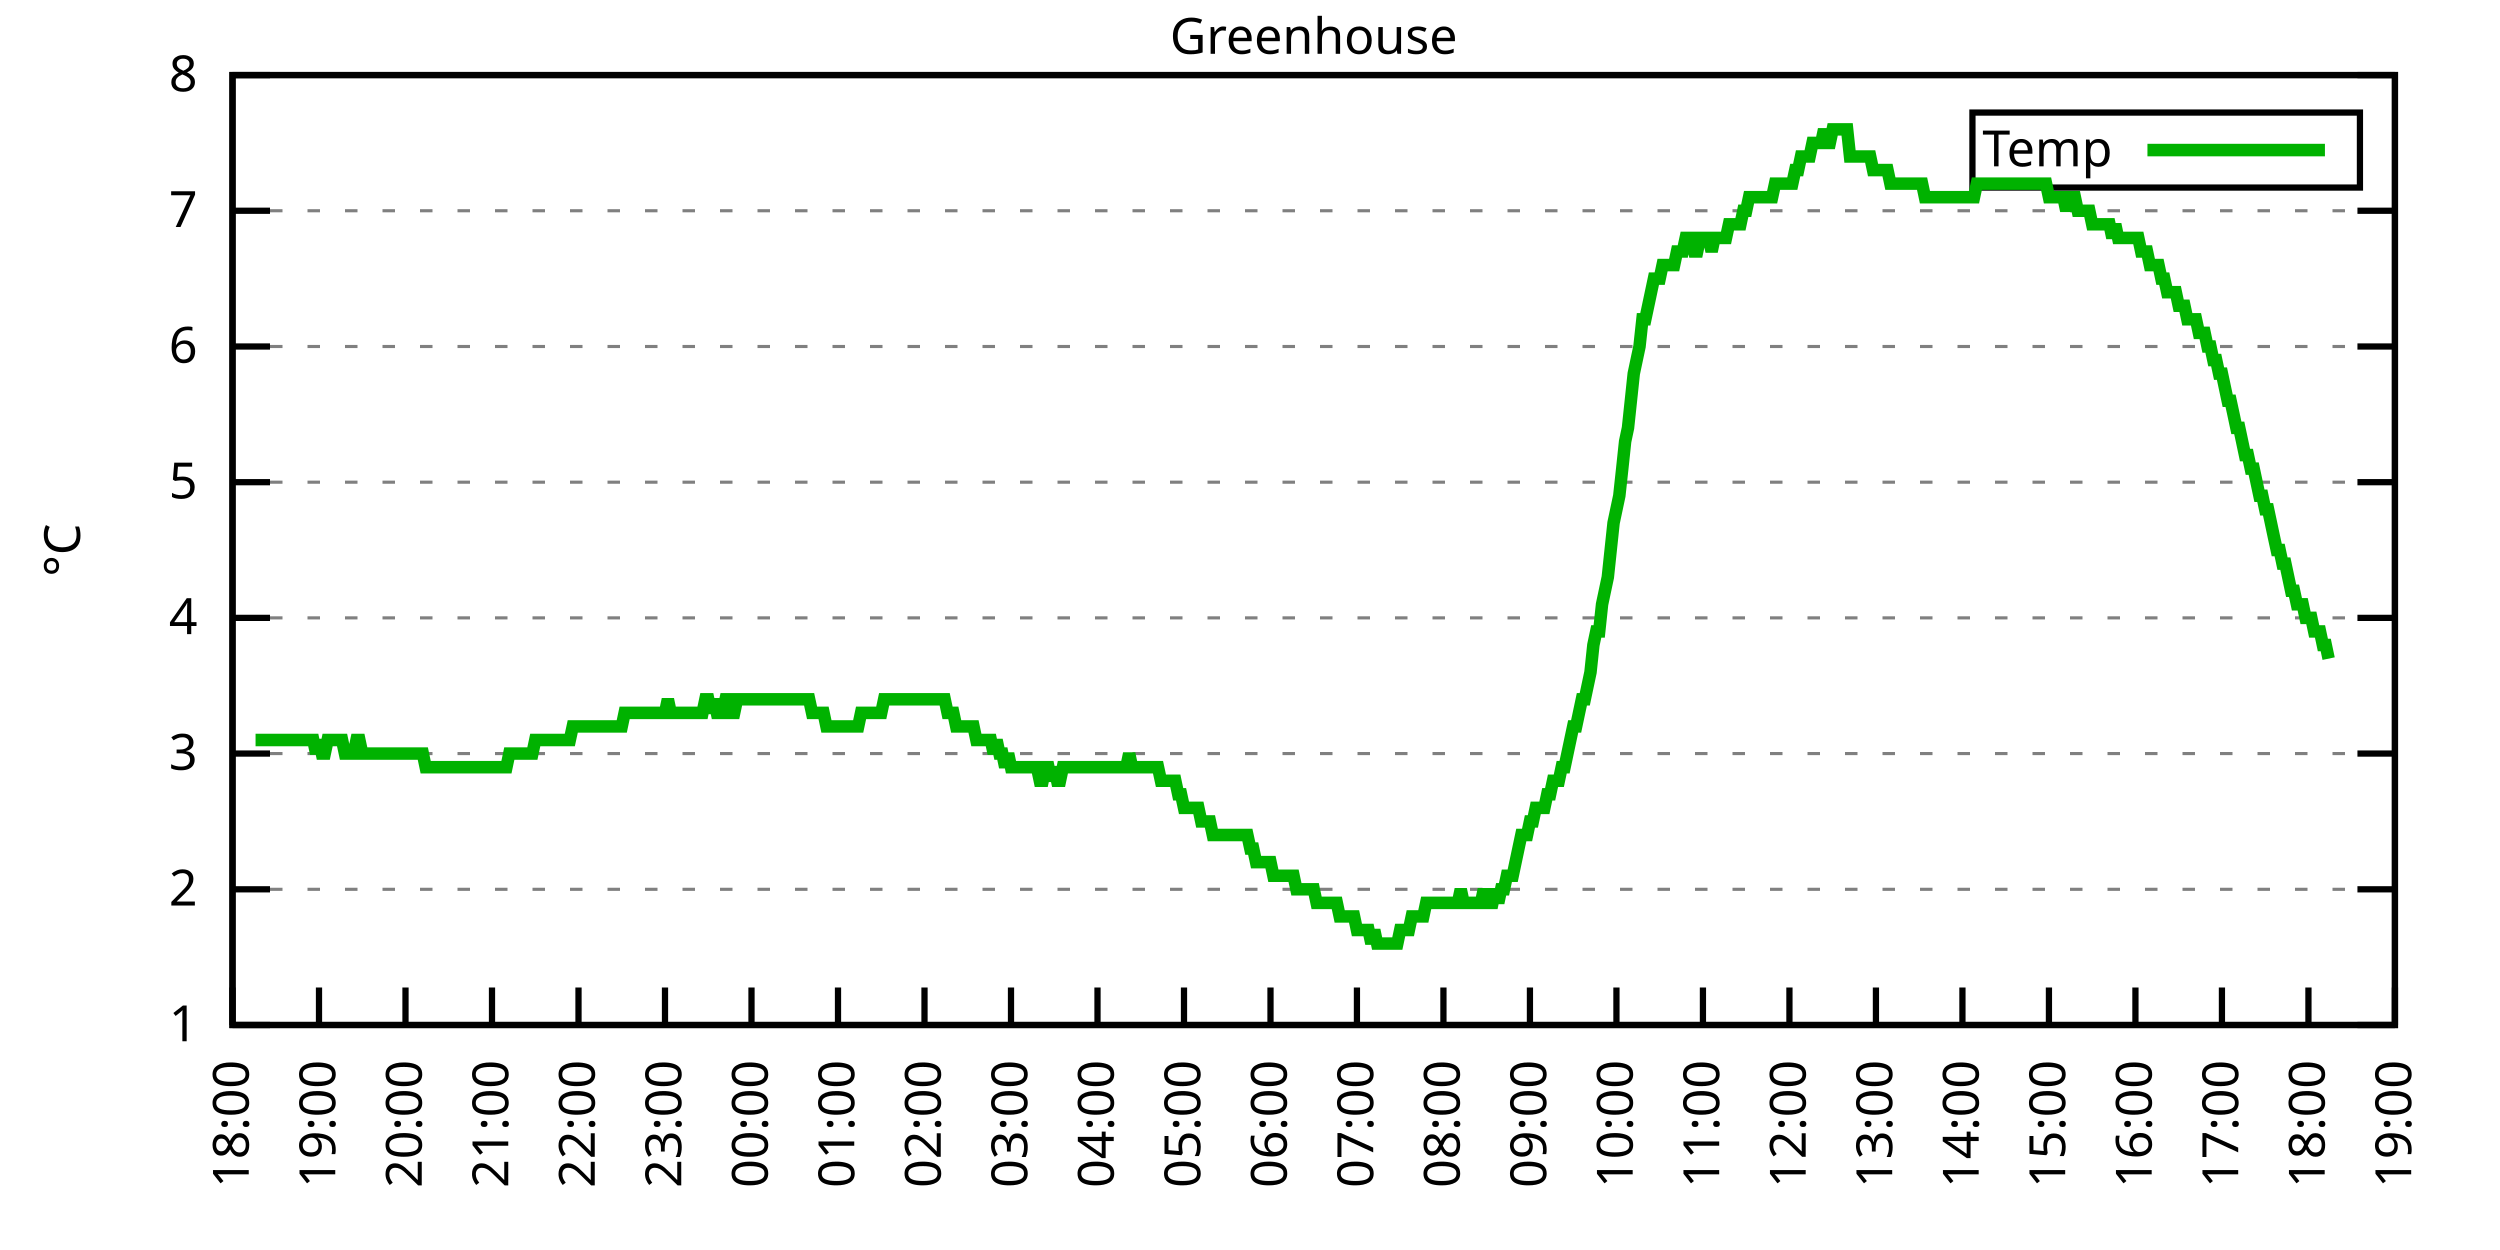
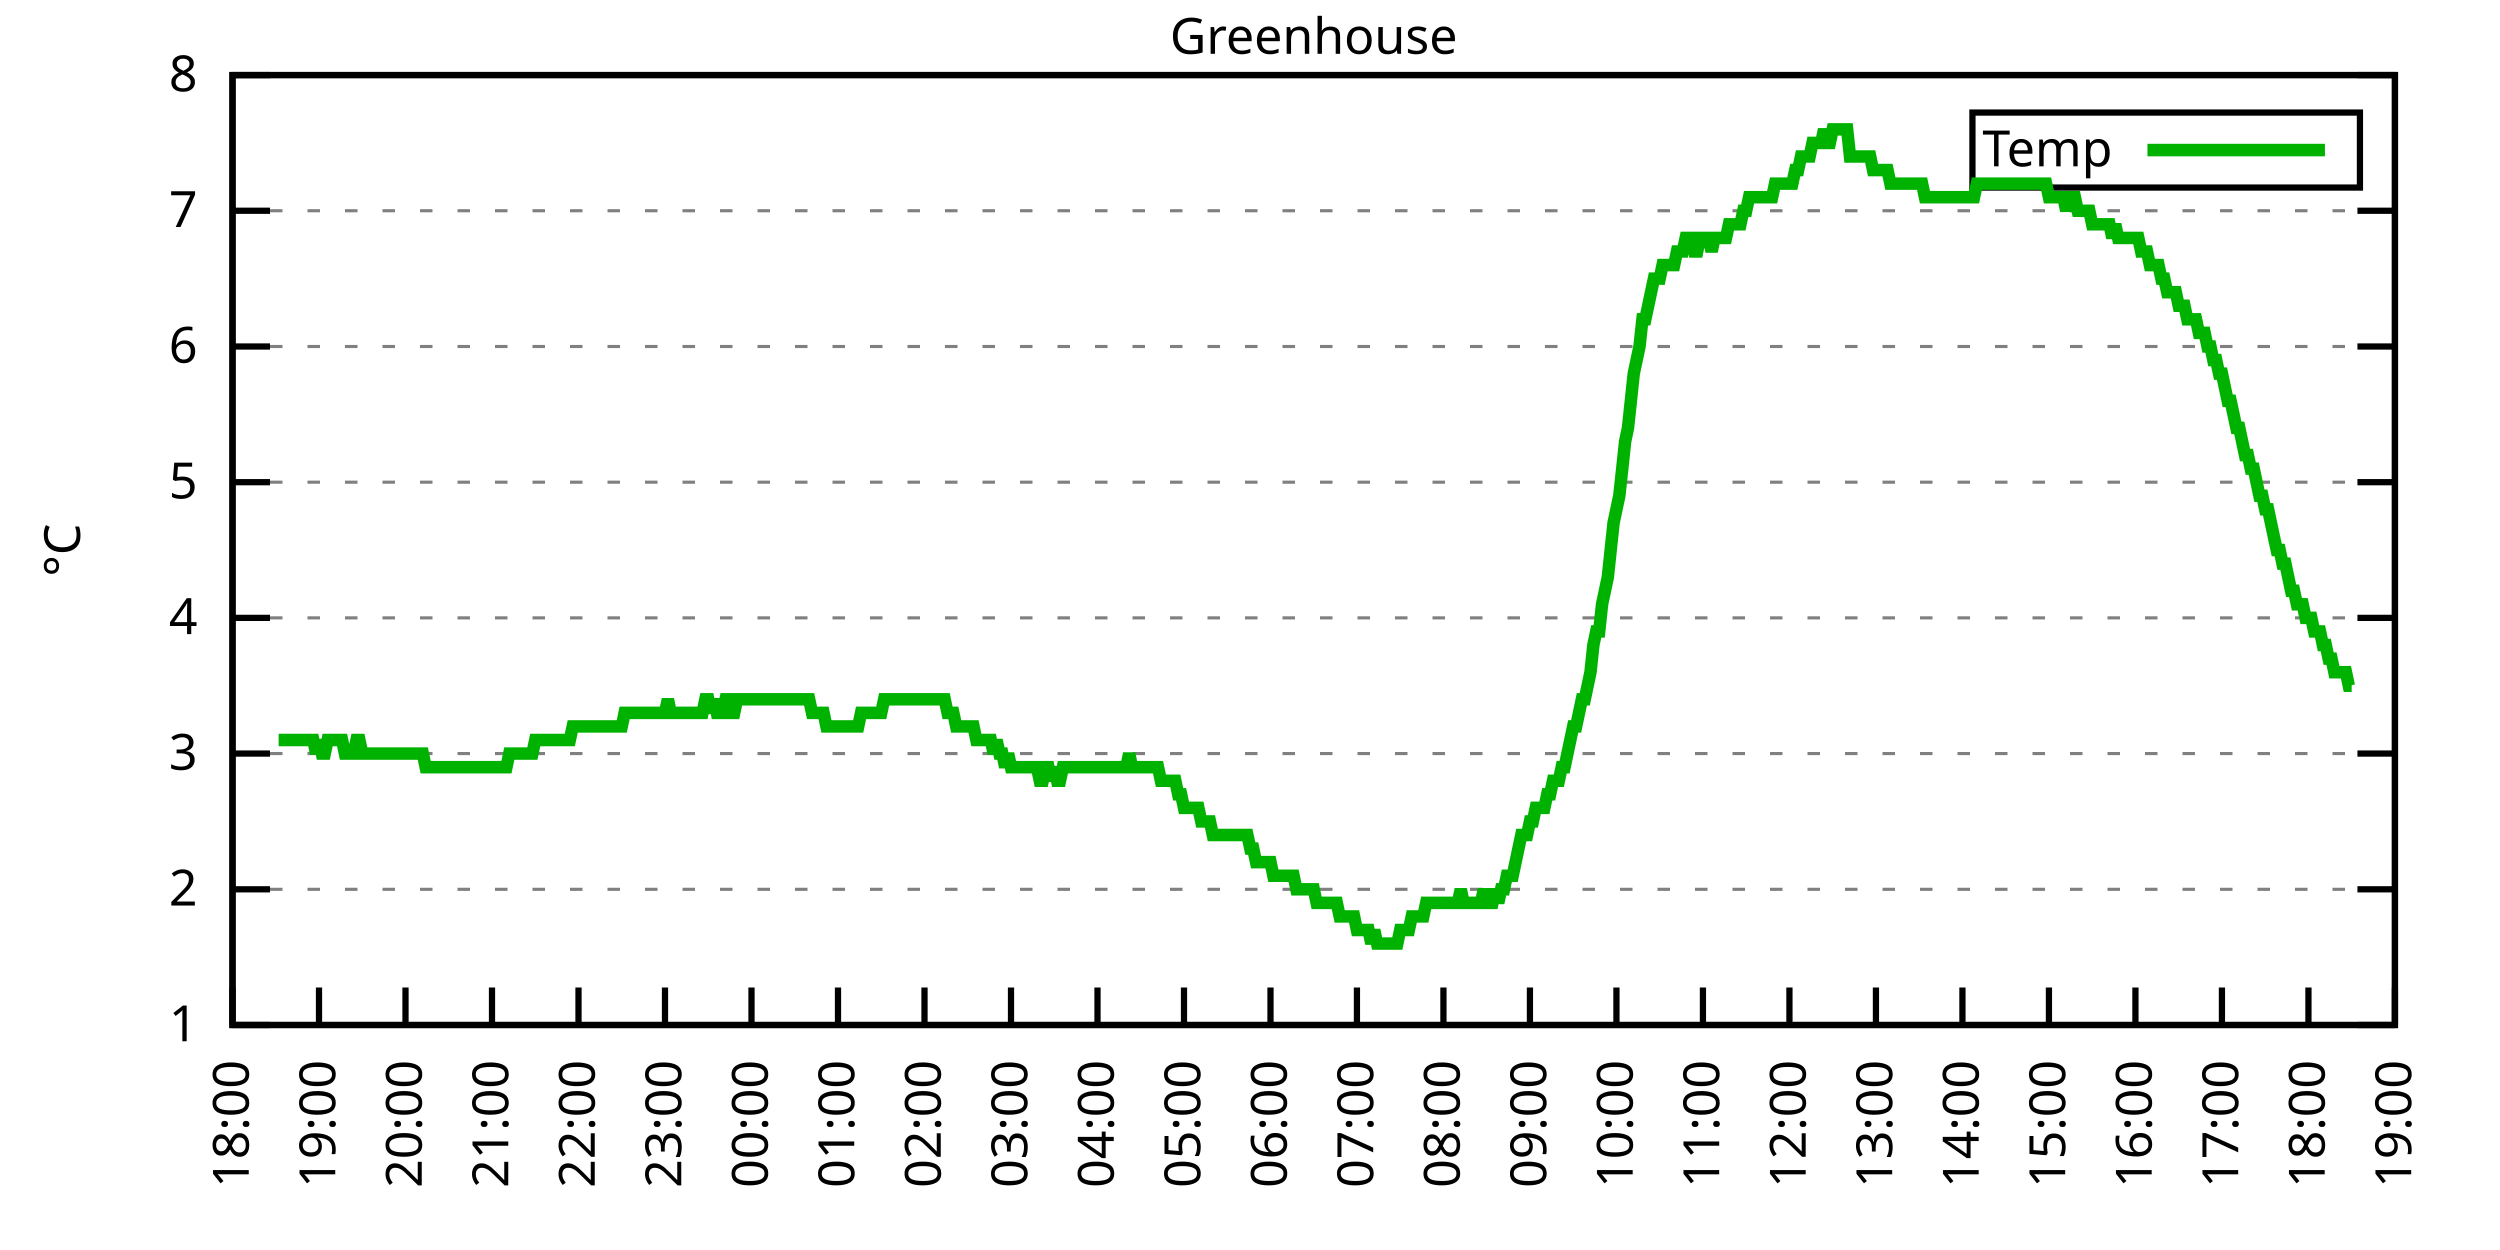
<svg xmlns="http://www.w3.org/2000/svg" xmlns:xlink="http://www.w3.org/1999/xlink" width="400" height="200" viewBox="0 0 400 200">
  <g id="gnuplot_canvas">
    <rect x="0" y="0" width="400" height="200" fill="none" />
    <defs>
      <circle id="gpDot" r="0.5" stroke-width="0.5" stroke="currentColor" />
      <path id="gpPt0" stroke-width="0.333" stroke="currentColor" d="M-1,0 h2 M0,-1 v2" />
      <path id="gpPt1" stroke-width="0.333" stroke="currentColor" d="M-1,-1 L1,1 M1,-1 L-1,1" />
      <path id="gpPt2" stroke-width="0.333" stroke="currentColor" d="M-1,0 L1,0 M0,-1 L0,1 M-1,-1 L1,1 M-1,1 L1,-1" />
      <rect id="gpPt3" stroke-width="0.333" stroke="currentColor" x="-1" y="-1" width="2" height="2" />
      <rect id="gpPt4" stroke-width="0.333" stroke="currentColor" fill="currentColor" x="-1" y="-1" width="2" height="2" />
      <circle id="gpPt5" stroke-width="0.333" stroke="currentColor" cx="0" cy="0" r="1" />
      <use xlink:href="#gpPt5" id="gpPt6" fill="currentColor" stroke="none" />
      <path id="gpPt7" stroke-width="0.333" stroke="currentColor" d="M0,-1.33 L-1.33,0.67 L1.33,0.67 z" />
      <use xlink:href="#gpPt7" id="gpPt8" fill="currentColor" stroke="none" />
      <use xlink:href="#gpPt7" id="gpPt9" stroke="currentColor" transform="rotate(180)" />
      <use xlink:href="#gpPt9" id="gpPt10" fill="currentColor" stroke="none" />
      <use xlink:href="#gpPt3" id="gpPt11" stroke="currentColor" transform="rotate(45)" />
      <use xlink:href="#gpPt11" id="gpPt12" fill="currentColor" stroke="none" />
      <path id="gpPt13" stroke-width="0.333" stroke="currentColor" d="M0,1.330 L1.265,0.411 L0.782,-1.067 L-0.782,-1.076 L-1.265,0.411 z" />
      <use xlink:href="#gpPt13" id="gpPt14" fill="currentColor" stroke="none" />
      <filter id="textbox" filterUnits="objectBoundingBox" x="0" y="0" height="1" width="1">
        <feFlood flood-color="white" flood-opacity="1" result="bgnd" />
        <feComposite in="SourceGraphic" in2="bgnd" operator="atop" />
      </filter>
      <filter id="greybox" filterUnits="objectBoundingBox" x="0" y="0" height="1" width="1">
        <feFlood flood-color="lightgrey" flood-opacity="1" result="grey" />
        <feComposite in="SourceGraphic" in2="grey" operator="atop" />
      </filter>
    </defs>
    <g fill="none" color="white" stroke="currentColor" stroke-width="1.00" stroke-linecap="butt" stroke-linejoin="miter">
</g>
    <g fill="none" color="black" stroke="currentColor" stroke-width="1.00" stroke-linecap="butt" stroke-linejoin="miter">
      <g stroke="none" shape-rendering="crispEdges">
        <polygon fill="rgb(255, 255, 255)" points="37.20,164.00 383.18,164.00 383.18,12.02 37.20,12.02 " />
      </g>
    </g>
    <g fill="none" color="black" stroke="currentColor" stroke-width="1.00" stroke-linecap="butt" stroke-linejoin="miter">
</g>
    <g fill="none" color="black" stroke="black" stroke-width="0.50" stroke-linecap="butt" stroke-linejoin="miter">
</g>
    <g fill="none" color="gray" stroke="currentColor" stroke-width="0.50" stroke-linecap="butt" stroke-linejoin="miter">
      <path stroke="gray" stroke-dasharray="2,4" class="gridline" d="M37.20,164.00 L383.19,164.00  " />
    </g>
    <g fill="none" color="gray" stroke="gray" stroke-width="1.00" stroke-linecap="butt" stroke-linejoin="miter">
</g>
    <g fill="none" color="black" stroke="currentColor" stroke-width="1.00" stroke-linecap="butt" stroke-linejoin="miter">
      <path stroke="black" d="M37.20,164.00 L43.20,164.00 M383.19,164.00 L377.19,164.00  " />
      <g transform="translate(31.60,166.60)" stroke="none" fill="black" font-family="Sans" font-size="8.00" text-anchor="end">
        <text>
          <tspan font-family="Sans"> 1</tspan>
        </text>
      </g>
    </g>
    <g fill="none" color="black" stroke="currentColor" stroke-width="1.00" stroke-linecap="butt" stroke-linejoin="miter">
</g>
    <g fill="none" color="black" stroke="black" stroke-width="0.50" stroke-linecap="butt" stroke-linejoin="miter">
</g>
    <g fill="none" color="gray" stroke="currentColor" stroke-width="0.50" stroke-linecap="butt" stroke-linejoin="miter">
      <path stroke="gray" stroke-dasharray="2,4" class="gridline" d="M37.20,142.29 L383.19,142.29  " />
    </g>
    <g fill="none" color="gray" stroke="gray" stroke-width="1.00" stroke-linecap="butt" stroke-linejoin="miter">
</g>
    <g fill="none" color="black" stroke="currentColor" stroke-width="1.00" stroke-linecap="butt" stroke-linejoin="miter">
      <path stroke="black" d="M37.20,142.29 L43.20,142.29 M383.19,142.29 L377.19,142.29  " />
      <g transform="translate(31.60,144.89)" stroke="none" fill="black" font-family="Sans" font-size="8.00" text-anchor="end">
        <text>
          <tspan font-family="Sans"> 2</tspan>
        </text>
      </g>
    </g>
    <g fill="none" color="black" stroke="currentColor" stroke-width="1.00" stroke-linecap="butt" stroke-linejoin="miter">
</g>
    <g fill="none" color="black" stroke="black" stroke-width="0.50" stroke-linecap="butt" stroke-linejoin="miter">
</g>
    <g fill="none" color="gray" stroke="currentColor" stroke-width="0.50" stroke-linecap="butt" stroke-linejoin="miter">
      <path stroke="gray" stroke-dasharray="2,4" class="gridline" d="M37.20,120.57 L383.19,120.57  " />
    </g>
    <g fill="none" color="gray" stroke="gray" stroke-width="1.00" stroke-linecap="butt" stroke-linejoin="miter">
</g>
    <g fill="none" color="black" stroke="currentColor" stroke-width="1.00" stroke-linecap="butt" stroke-linejoin="miter">
      <path stroke="black" d="M37.20,120.57 L43.20,120.57 M383.19,120.57 L377.19,120.57  " />
      <g transform="translate(31.60,123.17)" stroke="none" fill="black" font-family="Sans" font-size="8.00" text-anchor="end">
        <text>
          <tspan font-family="Sans"> 3</tspan>
        </text>
      </g>
    </g>
    <g fill="none" color="black" stroke="currentColor" stroke-width="1.00" stroke-linecap="butt" stroke-linejoin="miter">
</g>
    <g fill="none" color="black" stroke="black" stroke-width="0.50" stroke-linecap="butt" stroke-linejoin="miter">
</g>
    <g fill="none" color="gray" stroke="currentColor" stroke-width="0.50" stroke-linecap="butt" stroke-linejoin="miter">
      <path stroke="gray" stroke-dasharray="2,4" class="gridline" d="M37.20,98.86 L383.19,98.86  " />
    </g>
    <g fill="none" color="gray" stroke="gray" stroke-width="1.00" stroke-linecap="butt" stroke-linejoin="miter">
</g>
    <g fill="none" color="black" stroke="currentColor" stroke-width="1.00" stroke-linecap="butt" stroke-linejoin="miter">
      <path stroke="black" d="M37.20,98.86 L43.20,98.86 M383.19,98.86 L377.19,98.86  " />
      <g transform="translate(31.60,101.46)" stroke="none" fill="black" font-family="Sans" font-size="8.00" text-anchor="end">
        <text>
          <tspan font-family="Sans"> 4</tspan>
        </text>
      </g>
    </g>
    <g fill="none" color="black" stroke="currentColor" stroke-width="1.00" stroke-linecap="butt" stroke-linejoin="miter">
</g>
    <g fill="none" color="black" stroke="black" stroke-width="0.50" stroke-linecap="butt" stroke-linejoin="miter">
</g>
    <g fill="none" color="gray" stroke="currentColor" stroke-width="0.50" stroke-linecap="butt" stroke-linejoin="miter">
      <path stroke="gray" stroke-dasharray="2,4" class="gridline" d="M37.20,77.15 L383.19,77.15  " />
    </g>
    <g fill="none" color="gray" stroke="gray" stroke-width="1.00" stroke-linecap="butt" stroke-linejoin="miter">
</g>
    <g fill="none" color="black" stroke="currentColor" stroke-width="1.00" stroke-linecap="butt" stroke-linejoin="miter">
      <path stroke="black" d="M37.20,77.15 L43.20,77.15 M383.19,77.15 L377.19,77.15  " />
      <g transform="translate(31.60,79.75)" stroke="none" fill="black" font-family="Sans" font-size="8.00" text-anchor="end">
        <text>
          <tspan font-family="Sans"> 5</tspan>
        </text>
      </g>
    </g>
    <g fill="none" color="black" stroke="currentColor" stroke-width="1.00" stroke-linecap="butt" stroke-linejoin="miter">
</g>
    <g fill="none" color="black" stroke="black" stroke-width="0.50" stroke-linecap="butt" stroke-linejoin="miter">
</g>
    <g fill="none" color="gray" stroke="currentColor" stroke-width="0.50" stroke-linecap="butt" stroke-linejoin="miter">
      <path stroke="gray" stroke-dasharray="2,4" class="gridline" d="M37.20,55.44 L383.19,55.44  " />
    </g>
    <g fill="none" color="gray" stroke="gray" stroke-width="1.00" stroke-linecap="butt" stroke-linejoin="miter">
</g>
    <g fill="none" color="black" stroke="currentColor" stroke-width="1.00" stroke-linecap="butt" stroke-linejoin="miter">
      <path stroke="black" d="M37.20,55.44 L43.20,55.44 M383.19,55.44 L377.19,55.44  " />
      <g transform="translate(31.60,58.04)" stroke="none" fill="black" font-family="Sans" font-size="8.00" text-anchor="end">
        <text>
          <tspan font-family="Sans"> 6</tspan>
        </text>
      </g>
    </g>
    <g fill="none" color="black" stroke="currentColor" stroke-width="1.00" stroke-linecap="butt" stroke-linejoin="miter">
</g>
    <g fill="none" color="black" stroke="black" stroke-width="0.50" stroke-linecap="butt" stroke-linejoin="miter">
</g>
    <g fill="none" color="gray" stroke="currentColor" stroke-width="0.50" stroke-linecap="butt" stroke-linejoin="miter">
      <path stroke="gray" stroke-dasharray="2,4" class="gridline" d="M37.20,33.72 L383.19,33.72  " />
    </g>
    <g fill="none" color="gray" stroke="gray" stroke-width="1.00" stroke-linecap="butt" stroke-linejoin="miter">
</g>
    <g fill="none" color="black" stroke="currentColor" stroke-width="1.00" stroke-linecap="butt" stroke-linejoin="miter">
      <path stroke="black" d="M37.20,33.72 L43.20,33.72 M383.19,33.72 L377.19,33.72  " />
      <g transform="translate(31.60,36.32)" stroke="none" fill="black" font-family="Sans" font-size="8.00" text-anchor="end">
        <text>
          <tspan font-family="Sans"> 7</tspan>
        </text>
      </g>
    </g>
    <g fill="none" color="black" stroke="currentColor" stroke-width="1.00" stroke-linecap="butt" stroke-linejoin="miter">
</g>
    <g fill="none" color="black" stroke="black" stroke-width="0.50" stroke-linecap="butt" stroke-linejoin="miter">
</g>
    <g fill="none" color="gray" stroke="currentColor" stroke-width="0.50" stroke-linecap="butt" stroke-linejoin="miter">
      <path stroke="gray" stroke-dasharray="2,4" class="gridline" d="M37.20,12.01 L383.19,12.01  " />
    </g>
    <g fill="none" color="gray" stroke="gray" stroke-width="1.00" stroke-linecap="butt" stroke-linejoin="miter">
</g>
    <g fill="none" color="black" stroke="currentColor" stroke-width="1.00" stroke-linecap="butt" stroke-linejoin="miter">
      <path stroke="black" d="M37.20,12.01 L43.20,12.01 M383.19,12.01 L377.19,12.01  " />
      <g transform="translate(31.60,14.61)" stroke="none" fill="black" font-family="Sans" font-size="8.00" text-anchor="end">
        <text>
          <tspan font-family="Sans"> 8</tspan>
        </text>
      </g>
    </g>
    <g fill="none" color="black" stroke="currentColor" stroke-width="1.00" stroke-linecap="butt" stroke-linejoin="miter">
      <path stroke="black" d="M37.20,164.00 L37.20,158.00  " />
      <g transform="translate(39.80,169.60) rotate(270.00)" stroke="none" fill="black" font-family="Sans" font-size="8.00" text-anchor="end">
        <text>
          <tspan font-family="Sans">18:00</tspan>
        </text>
      </g>
    </g>
    <g fill="none" color="black" stroke="currentColor" stroke-width="1.00" stroke-linecap="butt" stroke-linejoin="miter">
      <path stroke="black" d="M51.04,164.00 L51.04,158.00  " />
      <g transform="translate(53.64,169.60) rotate(270.00)" stroke="none" fill="black" font-family="Sans" font-size="8.00" text-anchor="end">
        <text>
          <tspan font-family="Sans">19:00</tspan>
        </text>
      </g>
    </g>
    <g fill="none" color="black" stroke="currentColor" stroke-width="1.00" stroke-linecap="butt" stroke-linejoin="miter">
      <path stroke="black" d="M64.88,164.00 L64.88,158.00  " />
      <g transform="translate(67.48,169.60) rotate(270.00)" stroke="none" fill="black" font-family="Sans" font-size="8.00" text-anchor="end">
        <text>
          <tspan font-family="Sans">20:00</tspan>
        </text>
      </g>
    </g>
    <g fill="none" color="black" stroke="currentColor" stroke-width="1.00" stroke-linecap="butt" stroke-linejoin="miter">
      <path stroke="black" d="M78.72,164.00 L78.72,158.00  " />
      <g transform="translate(81.32,169.60) rotate(270.00)" stroke="none" fill="black" font-family="Sans" font-size="8.00" text-anchor="end">
        <text>
          <tspan font-family="Sans">21:00</tspan>
        </text>
      </g>
    </g>
    <g fill="none" color="black" stroke="currentColor" stroke-width="1.00" stroke-linecap="butt" stroke-linejoin="miter">
      <path stroke="black" d="M92.56,164.00 L92.56,158.00  " />
      <g transform="translate(95.16,169.60) rotate(270.00)" stroke="none" fill="black" font-family="Sans" font-size="8.00" text-anchor="end">
        <text>
          <tspan font-family="Sans">22:00</tspan>
        </text>
      </g>
    </g>
    <g fill="none" color="black" stroke="currentColor" stroke-width="1.00" stroke-linecap="butt" stroke-linejoin="miter">
      <path stroke="black" d="M106.40,164.00 L106.40,158.00  " />
      <g transform="translate(109.00,169.60) rotate(270.00)" stroke="none" fill="black" font-family="Sans" font-size="8.00" text-anchor="end">
        <text>
          <tspan font-family="Sans">23:00</tspan>
        </text>
      </g>
    </g>
    <g fill="none" color="black" stroke="currentColor" stroke-width="1.00" stroke-linecap="butt" stroke-linejoin="miter">
      <path stroke="black" d="M120.24,164.00 L120.24,158.00  " />
      <g transform="translate(122.84,169.60) rotate(270.00)" stroke="none" fill="black" font-family="Sans" font-size="8.00" text-anchor="end">
        <text>
          <tspan font-family="Sans">00:00</tspan>
        </text>
      </g>
    </g>
    <g fill="none" color="black" stroke="currentColor" stroke-width="1.00" stroke-linecap="butt" stroke-linejoin="miter">
      <path stroke="black" d="M134.08,164.00 L134.08,158.00  " />
      <g transform="translate(136.68,169.60) rotate(270.00)" stroke="none" fill="black" font-family="Sans" font-size="8.00" text-anchor="end">
        <text>
          <tspan font-family="Sans">01:00</tspan>
        </text>
      </g>
    </g>
    <g fill="none" color="black" stroke="currentColor" stroke-width="1.00" stroke-linecap="butt" stroke-linejoin="miter">
      <path stroke="black" d="M147.92,164.00 L147.92,158.00  " />
      <g transform="translate(150.52,169.60) rotate(270.00)" stroke="none" fill="black" font-family="Sans" font-size="8.00" text-anchor="end">
        <text>
          <tspan font-family="Sans">02:00</tspan>
        </text>
      </g>
    </g>
    <g fill="none" color="black" stroke="currentColor" stroke-width="1.00" stroke-linecap="butt" stroke-linejoin="miter">
      <path stroke="black" d="M161.76,164.00 L161.76,158.00  " />
      <g transform="translate(164.36,169.60) rotate(270.00)" stroke="none" fill="black" font-family="Sans" font-size="8.00" text-anchor="end">
        <text>
          <tspan font-family="Sans">03:00</tspan>
        </text>
      </g>
    </g>
    <g fill="none" color="black" stroke="currentColor" stroke-width="1.00" stroke-linecap="butt" stroke-linejoin="miter">
      <path stroke="black" d="M175.60,164.00 L175.60,158.00  " />
      <g transform="translate(178.20,169.60) rotate(270.00)" stroke="none" fill="black" font-family="Sans" font-size="8.00" text-anchor="end">
        <text>
          <tspan font-family="Sans">04:00</tspan>
        </text>
      </g>
    </g>
    <g fill="none" color="black" stroke="currentColor" stroke-width="1.00" stroke-linecap="butt" stroke-linejoin="miter">
      <path stroke="black" d="M189.44,164.00 L189.44,158.00  " />
      <g transform="translate(192.04,169.60) rotate(270.00)" stroke="none" fill="black" font-family="Sans" font-size="8.00" text-anchor="end">
        <text>
          <tspan font-family="Sans">05:00</tspan>
        </text>
      </g>
    </g>
    <g fill="none" color="black" stroke="currentColor" stroke-width="1.00" stroke-linecap="butt" stroke-linejoin="miter">
      <path stroke="black" d="M203.28,164.00 L203.28,158.00  " />
      <g transform="translate(205.88,169.60) rotate(270.00)" stroke="none" fill="black" font-family="Sans" font-size="8.00" text-anchor="end">
        <text>
          <tspan font-family="Sans">06:00</tspan>
        </text>
      </g>
    </g>
    <g fill="none" color="black" stroke="currentColor" stroke-width="1.00" stroke-linecap="butt" stroke-linejoin="miter">
      <path stroke="black" d="M217.11,164.00 L217.11,158.00  " />
      <g transform="translate(219.71,169.60) rotate(270.00)" stroke="none" fill="black" font-family="Sans" font-size="8.00" text-anchor="end">
        <text>
          <tspan font-family="Sans">07:00</tspan>
        </text>
      </g>
    </g>
    <g fill="none" color="black" stroke="currentColor" stroke-width="1.00" stroke-linecap="butt" stroke-linejoin="miter">
      <path stroke="black" d="M230.95,164.00 L230.95,158.00  " />
      <g transform="translate(233.55,169.60) rotate(270.00)" stroke="none" fill="black" font-family="Sans" font-size="8.00" text-anchor="end">
        <text>
          <tspan font-family="Sans">08:00</tspan>
        </text>
      </g>
    </g>
    <g fill="none" color="black" stroke="currentColor" stroke-width="1.00" stroke-linecap="butt" stroke-linejoin="miter">
      <path stroke="black" d="M244.79,164.00 L244.79,158.00  " />
      <g transform="translate(247.39,169.60) rotate(270.00)" stroke="none" fill="black" font-family="Sans" font-size="8.00" text-anchor="end">
        <text>
          <tspan font-family="Sans">09:00</tspan>
        </text>
      </g>
    </g>
    <g fill="none" color="black" stroke="currentColor" stroke-width="1.00" stroke-linecap="butt" stroke-linejoin="miter">
      <path stroke="black" d="M258.63,164.00 L258.63,158.00  " />
      <g transform="translate(261.23,169.60) rotate(270.00)" stroke="none" fill="black" font-family="Sans" font-size="8.00" text-anchor="end">
        <text>
          <tspan font-family="Sans">10:00</tspan>
        </text>
      </g>
    </g>
    <g fill="none" color="black" stroke="currentColor" stroke-width="1.00" stroke-linecap="butt" stroke-linejoin="miter">
      <path stroke="black" d="M272.47,164.00 L272.47,158.00  " />
      <g transform="translate(275.07,169.60) rotate(270.00)" stroke="none" fill="black" font-family="Sans" font-size="8.00" text-anchor="end">
        <text>
          <tspan font-family="Sans">11:00</tspan>
        </text>
      </g>
    </g>
    <g fill="none" color="black" stroke="currentColor" stroke-width="1.00" stroke-linecap="butt" stroke-linejoin="miter">
      <path stroke="black" d="M286.31,164.00 L286.31,158.00  " />
      <g transform="translate(288.91,169.60) rotate(270.00)" stroke="none" fill="black" font-family="Sans" font-size="8.00" text-anchor="end">
        <text>
          <tspan font-family="Sans">12:00</tspan>
        </text>
      </g>
    </g>
    <g fill="none" color="black" stroke="currentColor" stroke-width="1.00" stroke-linecap="butt" stroke-linejoin="miter">
      <path stroke="black" d="M300.15,164.00 L300.15,158.00  " />
      <g transform="translate(302.75,169.60) rotate(270.00)" stroke="none" fill="black" font-family="Sans" font-size="8.00" text-anchor="end">
        <text>
          <tspan font-family="Sans">13:00</tspan>
        </text>
      </g>
    </g>
    <g fill="none" color="black" stroke="currentColor" stroke-width="1.00" stroke-linecap="butt" stroke-linejoin="miter">
      <path stroke="black" d="M313.99,164.00 L313.99,158.00  " />
      <g transform="translate(316.59,169.60) rotate(270.00)" stroke="none" fill="black" font-family="Sans" font-size="8.00" text-anchor="end">
        <text>
          <tspan font-family="Sans">14:00</tspan>
        </text>
      </g>
    </g>
    <g fill="none" color="black" stroke="currentColor" stroke-width="1.00" stroke-linecap="butt" stroke-linejoin="miter">
      <path stroke="black" d="M327.83,164.00 L327.83,158.00  " />
      <g transform="translate(330.43,169.60) rotate(270.00)" stroke="none" fill="black" font-family="Sans" font-size="8.00" text-anchor="end">
        <text>
          <tspan font-family="Sans">15:00</tspan>
        </text>
      </g>
    </g>
    <g fill="none" color="black" stroke="currentColor" stroke-width="1.00" stroke-linecap="butt" stroke-linejoin="miter">
      <path stroke="black" d="M341.67,164.00 L341.67,158.00  " />
      <g transform="translate(344.27,169.60) rotate(270.00)" stroke="none" fill="black" font-family="Sans" font-size="8.00" text-anchor="end">
        <text>
          <tspan font-family="Sans">16:00</tspan>
        </text>
      </g>
    </g>
    <g fill="none" color="black" stroke="currentColor" stroke-width="1.00" stroke-linecap="butt" stroke-linejoin="miter">
      <path stroke="black" d="M355.51,164.00 L355.51,158.00  " />
      <g transform="translate(358.11,169.60) rotate(270.00)" stroke="none" fill="black" font-family="Sans" font-size="8.00" text-anchor="end">
        <text>
          <tspan font-family="Sans">17:00</tspan>
        </text>
      </g>
    </g>
    <g fill="none" color="black" stroke="currentColor" stroke-width="1.00" stroke-linecap="butt" stroke-linejoin="miter">
      <path stroke="black" d="M369.35,164.00 L369.35,158.00  " />
      <g transform="translate(371.95,169.60) rotate(270.00)" stroke="none" fill="black" font-family="Sans" font-size="8.00" text-anchor="end">
        <text>
          <tspan font-family="Sans">18:00</tspan>
        </text>
      </g>
    </g>
    <g fill="none" color="black" stroke="currentColor" stroke-width="1.00" stroke-linecap="butt" stroke-linejoin="miter">
      <path stroke="black" d="M383.19,164.00 L383.19,158.00  " />
      <g transform="translate(385.79,169.60) rotate(270.00)" stroke="none" fill="black" font-family="Sans" font-size="8.00" text-anchor="end">
        <text>
          <tspan font-family="Sans">19:00</tspan>
        </text>
      </g>
    </g>
    <g fill="none" color="black" stroke="currentColor" stroke-width="1.00" stroke-linecap="butt" stroke-linejoin="miter">
</g>
    <g fill="none" color="black" stroke="currentColor" stroke-width="1.00" stroke-linecap="butt" stroke-linejoin="miter">
      <path stroke="black" d="M37.20,12.01 L37.20,164.00 L383.19,164.00 L383.19,12.01 L37.20,12.01 Z  " />
    </g>
    <g fill="none" color="black" stroke="currentColor" stroke-width="1.00" stroke-linecap="butt" stroke-linejoin="miter">
</g>
    <g fill="none" color="black" stroke="currentColor" stroke-width="1.00" stroke-linecap="butt" stroke-linejoin="miter">
      <path stroke="black" d="M315.59,30.01 L315.59,18.01 L377.59,18.01 L377.59,30.01 L315.59,30.01 Z  " />
    </g>
    <g id="Greenhouse_plot_1">
      <g fill="none" color="white" stroke="black" stroke-width="2.00" stroke-linecap="butt" stroke-linejoin="miter">
</g>
      <g fill="none" color="black" stroke="currentColor" stroke-width="2.00" stroke-linecap="butt" stroke-linejoin="miter">
        <g transform="translate(337.99,26.61)" stroke="none" fill="black" font-family="Sans" font-size="8.00" text-anchor="end">
          <text>
            <tspan font-family="Sans">Temp</tspan>
          </text>
        </g>
      </g>
      <g fill="none" color="black" stroke="currentColor" stroke-width="2.00" stroke-linecap="butt" stroke-linejoin="miter">
-         <path stroke="rgb(  0, 178,   0)" d="M343.59,24.01 L371.99,24.01 M40.89,118.40 L41.35,118.40 L41.81,118.40 L42.27,118.40 L42.74,118.40 L43.20,118.40   L43.66,118.40 L44.12,118.40 L44.58,118.40 L45.04,118.40 L45.50,118.40 L45.97,118.40 L46.43,118.40 L46.89,118.40   L47.35,118.40 L47.81,118.40 L48.27,118.40 L48.73,118.40 L49.19,118.40 L49.66,118.40 L50.12,118.40 L50.58,120.57   L51.04,118.40 L51.50,120.57 L51.96,120.57 L52.42,118.40 L52.88,118.40 L53.35,118.40 L53.81,118.40 L54.27,118.40   L54.73,118.40 L55.19,120.57 L55.65,120.57 L56.11,120.57 L56.58,120.57 L57.04,118.40 L57.50,118.40 L57.96,120.57   L58.42,120.57 L58.88,120.57 L59.34,120.57 L59.80,120.57 L60.27,120.57 L60.73,120.57 L61.19,120.57 L61.65,120.57   L62.11,120.57 L62.57,120.57 L63.03,120.57 L63.50,120.57 L63.96,120.57 L64.42,120.57 L64.88,120.57 L65.34,120.57   L65.80,120.57 L66.26,120.57 L66.72,120.57 L67.19,120.57 L67.65,120.57 L68.11,122.75 L68.57,122.75 L69.03,122.75   L69.49,122.75 L69.95,122.75 L70.42,122.75 L70.88,122.75 L71.34,122.75 L71.80,122.75 L72.26,122.75 L72.72,122.75   L73.18,122.75 L73.64,122.75 L74.11,122.75 L74.57,122.75 L75.03,122.75 L75.49,122.75 L75.95,122.75 L76.41,122.75   L76.87,122.75 L77.33,122.75 L77.80,122.75 L78.26,122.75 L78.72,122.75 L79.18,122.75 L79.64,122.75 L80.10,122.75   L80.56,122.75 L81.03,122.75 L81.49,120.57 L81.95,120.57 L82.41,120.57 L82.87,120.57 L83.33,120.57 L83.79,120.57   L84.25,120.57 L84.72,120.57 L85.18,120.57 L85.64,118.40 L86.10,118.40 L86.56,118.40 L87.02,118.40 L87.48,118.40   L87.95,118.40 L88.41,118.40 L88.87,118.40 L89.33,118.40 L89.79,118.40 L90.25,118.40 L90.71,118.40 L91.17,118.40   L91.64,116.23 L92.10,116.23 L92.56,116.23 L93.02,116.23 L93.48,116.23 L93.94,116.23 L94.40,116.23 L94.87,116.23   L95.33,116.23 L95.79,116.23 L96.25,116.23 L96.71,116.23 L97.17,116.23 L97.63,116.23 L98.09,116.23 L98.56,116.23   L99.02,116.23 L99.48,116.23 L99.94,114.06 L100.40,114.06 L100.86,114.06 L101.32,114.06 L101.78,114.06 L102.25,114.06   L102.71,114.06 L103.17,114.06 L103.63,114.06 L104.09,114.06 L104.55,114.06 L105.01,114.06 L105.48,114.06 L105.94,114.06   L106.40,114.06 L106.86,111.89 L107.32,114.06 L107.78,114.06 L108.24,114.06 L108.70,114.06 L109.17,114.06 L109.63,114.06   L110.09,114.06 L110.55,114.06 L111.01,114.06 L111.47,114.06 L111.93,114.06 L112.40,114.06 L112.86,111.89 L113.32,111.89   L113.78,114.06 L114.24,111.89 L114.70,114.06 L115.16,114.06 L115.62,114.06 L116.09,111.89 L116.55,111.89 L117.01,114.06   L117.47,114.06 L117.93,111.89 L118.39,111.89 L118.85,111.89 L119.31,111.89 L119.78,111.89 L120.24,111.89 L120.70,111.89   L121.16,111.89 L121.62,111.89 L122.08,111.89 L122.54,111.89 L123.01,111.89 L123.47,111.89 L123.93,111.89 L124.39,111.89   L124.85,111.89 L125.31,111.89 L125.77,111.89 L126.23,111.89 L126.70,111.89 L127.16,111.89 L127.62,111.89 L128.08,111.89   L128.54,111.89 L129.00,111.89 L129.46,111.89 L129.93,114.06 L130.39,114.06 L130.85,114.06 L131.31,114.06 L131.77,114.06   L132.23,116.23 L132.69,116.23 L133.15,116.23 L133.62,116.23 L134.08,116.23 L134.54,116.23 L135.00,116.23 L135.46,116.23   L135.92,116.23 L136.38,116.23 L136.85,116.23 L137.31,116.23 L137.77,114.06 L138.23,114.06 L138.69,114.06 L139.15,114.06   L139.61,114.06 L140.07,114.06 L140.54,114.06 L141.00,114.06 L141.46,111.89 L141.92,111.89 L142.38,111.89 L142.84,111.89   L143.30,111.89 L143.76,111.89 L144.23,111.89 L144.69,111.89 L145.15,111.89 L145.61,111.89 L146.07,111.89 L146.53,111.89   L146.99,111.89 L147.46,111.89 L147.92,111.89 L148.38,111.89 L148.84,111.89 L149.30,111.89 L149.76,111.89 L150.22,111.89   L150.68,111.89 L151.15,111.89 L151.61,114.06 L152.07,114.06 L152.53,114.06 L152.99,116.23 L153.45,116.23 L153.91,116.23   L154.38,116.23 L154.84,116.23 L155.30,116.23 L155.76,116.23 L156.22,118.40 L156.68,118.40 L157.14,118.40 L157.60,118.40   L158.07,118.40 L158.53,118.40 L158.99,120.57 L159.45,118.40 L159.91,120.57 L160.37,120.57 L160.83,122.75 L161.30,120.57   L161.76,122.75 L162.22,122.75 L162.68,122.75 L163.14,122.75 L163.60,122.75 L164.06,122.75 L164.52,122.75 L164.99,122.75   L165.45,122.75 L165.91,122.75 L166.37,124.92 L166.83,124.92 L167.29,122.75 L167.75,122.75 L168.21,124.92 L168.68,122.75   L169.14,124.92 L169.60,124.92 L170.06,122.75 L170.52,122.75 L170.98,122.75 L171.44,122.75 L171.91,122.75 L172.37,122.75   L172.83,122.75 L173.29,122.75 L173.75,122.75 L174.21,122.75 L174.67,122.75 L175.13,122.75 L175.60,122.75 L176.06,122.75   L176.52,122.75 L176.98,122.75 L177.44,122.75 L177.90,122.75 L178.36,122.75 L178.83,122.75 L179.29,122.75 L179.75,122.75   L180.21,122.75 L180.67,120.57 L181.13,122.75 L181.59,122.75 L182.05,122.75 L182.52,122.75 L182.98,122.75 L183.44,122.75   L183.90,122.75 L184.36,122.75 L184.82,122.75 L185.28,122.75 L185.75,124.92 L186.21,124.92 L186.67,124.92 L187.13,124.92   L187.59,124.92 L188.05,124.92 L188.51,127.09 L188.97,127.09 L189.44,129.26 L189.90,129.26 L190.36,129.26 L190.82,129.26   L191.28,129.26 L191.74,129.26 L192.20,131.43 L192.66,131.43 L193.13,131.43 L193.59,131.43 L194.05,133.60 L194.51,133.60   L194.97,133.60 L195.43,133.60 L195.89,133.60 L196.36,133.60 L196.82,133.60 L197.28,133.60 L197.74,133.60 L198.20,133.60   L198.66,133.60 L199.12,133.60 L199.58,133.60 L200.05,135.77 L200.51,135.77 L200.97,137.94 L201.43,137.94 L201.89,137.94   L202.35,137.94 L202.81,137.94 L203.28,137.94 L203.74,140.12 L204.20,140.12 L204.66,140.12 L205.12,140.12 L205.58,140.12   L206.04,140.12 L206.50,140.12 L206.97,140.12 L207.43,142.29 L207.89,142.29 L208.35,142.29 L208.81,142.29 L209.27,142.29   L209.73,142.29 L210.20,142.29 L210.66,144.46 L211.12,144.46 L211.58,144.46 L212.04,144.46 L212.50,144.46 L212.96,144.46   L213.42,144.46 L213.89,144.46 L214.35,146.63 L214.81,146.63 L215.27,146.63 L215.73,146.63 L216.19,146.63 L216.65,146.63   L217.11,148.80 L217.58,148.80 L218.04,148.80 L218.50,148.80 L218.96,148.80 L219.42,150.97 L219.88,148.80 L220.34,150.97   L220.81,150.97 L221.27,150.97 L221.73,150.97 L222.19,150.97 L222.65,150.97 L223.11,150.97 L223.57,150.97 L224.03,148.80   L224.50,148.80 L224.96,148.80 L225.42,148.80 L225.88,146.63 L226.34,146.63 L226.80,146.63 L227.26,146.63 L227.73,146.63   L228.19,144.46 L228.65,144.46 L229.11,144.46 L229.57,144.46 L230.03,144.46 L230.49,144.46 L230.95,144.46 L231.42,144.46   L231.88,144.46 L232.34,144.46 L232.80,144.46 L233.26,144.46 L233.72,142.29 L234.18,144.46 L234.64,144.46 L235.11,144.46   L235.57,144.46 L236.03,144.46 L236.49,144.46 L236.95,144.46 L237.41,142.29 L237.87,144.46 L238.34,144.46 L238.80,144.46   L239.26,142.29 L239.72,144.46 L240.18,142.29 L240.64,142.29 L241.10,140.12 L241.56,140.12 L242.03,140.12 L242.49,137.94   L242.95,135.77 L243.41,133.60 L243.87,133.60 L244.33,133.60 L244.79,131.43 L245.26,131.43 L245.72,129.26 L246.18,129.26   L246.64,129.26 L247.10,129.26 L247.56,127.09 L248.02,127.09 L248.48,124.92 L248.95,124.92 L249.41,124.92 L249.87,122.75   L250.33,122.75 L250.79,120.57 L251.25,118.40 L251.71,116.23 L252.18,116.23 L252.64,114.06 L253.10,111.89 L253.56,111.89   L254.02,109.72 L254.48,107.55 L254.94,103.20 L255.40,101.03 L255.87,101.03 L256.33,96.69 L256.79,94.52 L257.25,92.35   L257.71,88.00 L258.17,83.66 L258.63,81.49 L259.09,79.32 L259.56,74.98 L260.02,70.63 L260.48,68.46 L260.94,64.12   L261.40,59.78 L261.86,57.61 L262.32,55.44 L262.79,51.09 L263.25,51.09 L263.71,48.92 L264.17,46.75 L264.63,44.58   L265.09,44.58 L265.55,44.58 L266.01,42.41 L266.48,42.41 L266.94,42.41 L267.40,42.41 L267.86,42.41 L268.32,40.24   L268.78,40.24 L269.24,40.24 L269.71,38.07 L270.17,38.07 L270.63,38.07 L271.09,40.24 L271.55,40.24 L272.01,38.07   L272.47,38.07 L272.93,38.07 L273.40,38.07 L273.86,40.24 L274.32,38.07 L274.78,38.07 L275.24,38.07 L275.70,38.07   L276.16,38.07 L276.63,35.89 L277.09,35.89 L277.55,35.89 L278.01,35.89 L278.47,35.89 L278.93,33.72 L279.39,33.72   L279.85,31.55 L280.32,31.55 L280.78,31.55 L281.24,31.55 L281.70,31.55 L282.16,31.55 L282.62,31.55 L283.08,31.55   L283.54,31.55 L284.01,29.38 L284.47,29.38 L284.93,29.38 L285.39,29.38 L285.85,29.38 L286.31,29.38 L286.77,29.38   L287.24,27.21 L287.70,27.21 L288.16,25.04 L288.62,25.04 L289.08,25.04 L289.54,25.04 L290.00,22.87 L290.46,22.87   L290.93,22.87 L291.39,22.87 L291.85,20.70 L292.31,22.87 L292.77,22.87 L293.23,20.70 L293.69,20.70 L294.16,20.70   L294.62,20.70 L295.08,20.70 L295.54,20.70 L296.00,25.04 L296.46,25.04 L296.92,25.04 L297.38,25.04 L297.85,25.04   L298.31,25.04 L298.77,25.04 L299.23,25.04 L299.69,27.21 L300.15,27.21 L300.61,27.21 L301.08,27.21 L301.54,27.21   L302.00,27.21 L302.46,29.38 L302.92,29.38 L303.38,29.38 L303.84,29.38 L304.30,29.38 L304.77,29.38 L305.23,29.38   L305.69,29.38 L306.15,29.38 L306.61,29.38 L307.07,29.38 L307.53,29.38 L307.99,31.55 L308.46,31.55 L308.92,31.55   L309.38,31.55 L309.84,31.55 L310.30,31.55 L310.76,31.55 L311.22,31.55 L311.69,31.55 L312.15,31.55 L312.61,31.55   L313.07,31.55 L313.53,31.55 L313.99,31.55 L314.45,31.55 L314.91,31.55 L315.38,31.55 L315.84,31.55 L316.30,29.38   L316.76,29.38 L317.22,29.38 L317.68,29.38 L318.14,29.38 L318.61,29.38 L319.07,29.38 L319.53,29.38 L319.99,29.38   L320.45,29.38 L320.91,29.38 L321.37,29.38 L321.83,29.38 L322.30,29.38 L322.76,29.38 L323.22,29.38 L323.68,29.38   L324.14,29.38 L324.60,29.38 L325.06,29.38 L325.53,29.38 L325.99,29.38 L326.45,29.38 L326.91,29.38 L327.37,29.38   L327.83,31.55 L328.29,31.55 L328.75,31.55 L329.22,31.55 L329.68,31.55 L330.14,31.55 L330.60,33.72 L331.06,31.55   L331.52,31.55 L331.98,31.55 L332.44,33.72 L332.91,33.72 L333.37,33.72 L333.83,33.72 L334.29,33.72 L334.75,35.89   L335.21,35.89 L335.67,35.89 L336.14,35.89 L336.60,35.89 L337.06,35.89 L337.52,35.89 L337.98,38.07 L338.44,35.89   L338.90,38.07 L339.36,38.07 L339.83,38.07 L340.29,38.07 L340.75,38.07 L341.21,38.07 L341.67,38.07 L342.13,38.07   L342.59,40.24 L343.06,40.24 L343.52,40.24 L343.98,42.41 L344.44,42.41 L344.90,42.41 L345.36,42.41 L345.82,44.58   L346.28,44.58 L346.75,46.75 L347.21,46.75 L347.67,46.75 L348.13,46.75 L348.59,48.92 L349.05,48.92 L349.51,48.92   L349.97,51.09 L350.44,51.09 L350.90,51.09 L351.36,51.09 L351.82,53.26 L352.28,53.26 L352.74,53.26 L353.20,55.44   L353.67,55.44 L354.13,57.61 L354.59,57.61 L355.05,59.78 L355.51,59.78 L355.97,61.95 L356.43,64.12 L356.89,64.12   L357.36,66.29 L357.82,68.46 L358.28,68.46 L358.74,70.63 L359.20,72.81 L359.66,72.81 L360.12,74.98 L360.59,74.98   L361.05,77.15 L361.51,79.32 L361.97,79.32 L362.43,81.49 L362.89,81.49 L363.35,83.66 L363.81,85.83 L364.28,88.00   L364.74,88.00 L365.20,90.18 L365.66,90.18 L366.12,92.35 L366.58,94.52 L367.04,94.52 L367.51,96.69 L367.97,96.69   L368.43,96.69 L368.89,98.86 L369.35,98.86 L369.81,98.86 L370.27,101.03 L370.73,101.03 L371.20,101.03 L371.66,103.20   L372.12,103.20 L372.58,105.38  " />
+         <path stroke="rgb(  0, 178,   0)" d="M343.59,24.01 L371.99,24.01 M44.58,118.40 L45.04,118.40 L45.50,118.40 L45.97,118.40 L46.43,118.40 L46.89,118.40   L47.35,118.40 L47.81,118.40 L48.27,118.40 L48.73,118.40 L49.19,118.40 L49.66,118.40 L50.12,118.40 L50.58,120.57   L51.04,118.40 L51.50,120.57 L51.96,120.57 L52.42,118.40 L52.88,118.40 L53.35,118.40 L53.81,118.40 L54.27,118.40   L54.73,118.40 L55.19,120.57 L55.65,120.57 L56.11,120.57 L56.58,120.57 L57.04,118.40 L57.50,118.40 L57.96,120.57   L58.42,120.57 L58.88,120.57 L59.34,120.57 L59.80,120.57 L60.27,120.57 L60.73,120.57 L61.19,120.57 L61.65,120.57   L62.11,120.57 L62.57,120.57 L63.03,120.57 L63.50,120.57 L63.96,120.57 L64.42,120.57 L64.88,120.57 L65.34,120.57   L65.80,120.57 L66.26,120.57 L66.72,120.57 L67.19,120.57 L67.65,120.57 L68.11,122.75 L68.57,122.75 L69.03,122.75   L69.49,122.75 L69.95,122.75 L70.42,122.75 L70.88,122.75 L71.34,122.75 L71.80,122.75 L72.26,122.75 L72.72,122.75   L73.18,122.75 L73.64,122.75 L74.11,122.75 L74.57,122.75 L75.03,122.75 L75.49,122.75 L75.95,122.75 L76.41,122.75   L76.87,122.75 L77.33,122.75 L77.80,122.75 L78.26,122.75 L78.72,122.75 L79.18,122.75 L79.64,122.75 L80.10,122.75   L80.56,122.75 L81.03,122.75 L81.49,120.57 L81.95,120.57 L82.41,120.57 L82.87,120.57 L83.33,120.57 L83.79,120.57   L84.25,120.57 L84.72,120.57 L85.18,120.57 L85.64,118.40 L86.10,118.40 L86.56,118.40 L87.02,118.40 L87.48,118.40   L87.95,118.40 L88.41,118.40 L88.87,118.40 L89.33,118.40 L89.79,118.40 L90.25,118.40 L90.71,118.40 L91.17,118.40   L91.64,116.23 L92.10,116.23 L92.56,116.23 L93.02,116.23 L93.48,116.23 L93.94,116.23 L94.40,116.23 L94.87,116.23   L95.33,116.23 L95.79,116.23 L96.25,116.23 L96.71,116.23 L97.17,116.23 L97.63,116.23 L98.09,116.23 L98.56,116.23   L99.02,116.23 L99.48,116.23 L99.94,114.06 L100.40,114.06 L100.86,114.06 L101.32,114.06 L101.78,114.06 L102.25,114.06   L102.71,114.06 L103.17,114.06 L103.63,114.06 L104.09,114.06 L104.55,114.06 L105.01,114.06 L105.48,114.06 L105.94,114.06   L106.40,114.06 L106.86,111.89 L107.32,114.06 L107.78,114.06 L108.24,114.06 L108.70,114.06 L109.17,114.06 L109.63,114.06   L110.09,114.06 L110.55,114.06 L111.01,114.06 L111.47,114.06 L111.93,114.06 L112.40,114.06 L112.86,111.89 L113.32,111.89   L113.78,114.06 L114.24,111.89 L114.70,114.06 L115.16,114.06 L115.62,114.06 L116.09,111.89 L116.55,111.89 L117.01,114.06   L117.47,114.06 L117.93,111.89 L118.39,111.89 L118.85,111.89 L119.31,111.89 L119.78,111.89 L120.24,111.89 L120.70,111.89   L121.16,111.89 L121.62,111.89 L122.08,111.89 L122.54,111.89 L123.01,111.89 L123.47,111.89 L123.93,111.89 L124.39,111.89   L124.85,111.89 L125.31,111.89 L125.77,111.89 L126.23,111.89 L126.70,111.89 L127.16,111.89 L127.62,111.89 L128.08,111.89   L128.54,111.89 L129.00,111.89 L129.46,111.89 L129.93,114.06 L130.39,114.06 L130.85,114.06 L131.31,114.06 L131.77,114.06   L132.23,116.23 L132.69,116.23 L133.15,116.23 L133.62,116.23 L134.08,116.23 L134.54,116.23 L135.00,116.23 L135.46,116.23   L135.92,116.23 L136.38,116.23 L136.85,116.23 L137.31,116.23 L137.77,114.06 L138.23,114.06 L138.69,114.06 L139.15,114.06   L139.61,114.06 L140.07,114.06 L140.54,114.06 L141.00,114.06 L141.46,111.89 L141.92,111.89 L142.38,111.89 L142.84,111.89   L143.30,111.89 L143.76,111.89 L144.23,111.89 L144.69,111.89 L145.15,111.89 L145.61,111.89 L146.07,111.89 L146.53,111.89   L146.99,111.89 L147.46,111.89 L147.92,111.89 L148.38,111.89 L148.84,111.89 L149.30,111.89 L149.76,111.89 L150.22,111.89   L150.68,111.89 L151.15,111.89 L151.61,114.06 L152.07,114.06 L152.53,114.06 L152.99,116.23 L153.45,116.23 L153.91,116.23   L154.38,116.23 L154.84,116.23 L155.30,116.23 L155.76,116.23 L156.22,118.40 L156.68,118.40 L157.14,118.40 L157.60,118.40   L158.07,118.40 L158.53,118.40 L158.99,120.57 L159.45,118.40 L159.91,120.57 L160.37,120.57 L160.83,122.75 L161.30,120.57   L161.76,122.75 L162.22,122.75 L162.68,122.75 L163.14,122.75 L163.60,122.75 L164.06,122.75 L164.52,122.75 L164.99,122.75   L165.45,122.75 L165.91,122.75 L166.37,124.92 L166.83,124.92 L167.29,122.75 L167.75,122.75 L168.21,124.92 L168.68,122.75   L169.14,124.92 L169.60,124.92 L170.06,122.75 L170.52,122.75 L170.98,122.75 L171.44,122.75 L171.91,122.75 L172.37,122.75   L172.83,122.75 L173.29,122.75 L173.75,122.75 L174.21,122.75 L174.67,122.75 L175.13,122.75 L175.60,122.75 L176.06,122.75   L176.52,122.75 L176.98,122.75 L177.44,122.75 L177.90,122.75 L178.36,122.75 L178.83,122.75 L179.29,122.75 L179.75,122.75   L180.21,122.75 L180.67,120.57 L181.13,122.75 L181.59,122.75 L182.05,122.75 L182.52,122.75 L182.98,122.75 L183.44,122.75   L183.90,122.75 L184.36,122.75 L184.82,122.75 L185.28,122.75 L185.75,124.92 L186.21,124.92 L186.67,124.92 L187.13,124.92   L187.59,124.92 L188.05,124.92 L188.51,127.09 L188.97,127.09 L189.44,129.26 L189.90,129.26 L190.36,129.26 L190.82,129.26   L191.28,129.26 L191.74,129.26 L192.20,131.43 L192.66,131.43 L193.13,131.43 L193.59,131.43 L194.05,133.60 L194.51,133.60   L194.97,133.60 L195.43,133.60 L195.89,133.60 L196.36,133.60 L196.82,133.60 L197.28,133.60 L197.74,133.60 L198.20,133.60   L198.66,133.60 L199.12,133.60 L199.58,133.60 L200.05,135.77 L200.51,135.77 L200.97,137.94 L201.43,137.94 L201.89,137.94   L202.35,137.94 L202.81,137.94 L203.28,137.94 L203.74,140.12 L204.20,140.12 L204.66,140.12 L205.12,140.12 L205.58,140.12   L206.04,140.12 L206.50,140.12 L206.97,140.12 L207.43,142.29 L207.89,142.29 L208.35,142.29 L208.81,142.29 L209.27,142.29   L209.73,142.29 L210.20,142.29 L210.66,144.46 L211.12,144.46 L211.58,144.46 L212.04,144.46 L212.50,144.46 L212.96,144.46   L213.42,144.46 L213.89,144.46 L214.35,146.63 L214.81,146.63 L215.27,146.63 L215.73,146.63 L216.19,146.63 L216.65,146.63   L217.11,148.80 L217.58,148.80 L218.04,148.80 L218.50,148.80 L218.96,148.80 L219.42,150.97 L219.88,148.80 L220.34,150.97   L220.81,150.97 L221.27,150.97 L221.73,150.97 L222.19,150.97 L222.65,150.97 L223.11,150.97 L223.57,150.97 L224.03,148.80   L224.50,148.80 L224.96,148.80 L225.42,148.80 L225.88,146.63 L226.34,146.63 L226.80,146.63 L227.26,146.63 L227.73,146.63   L228.19,144.46 L228.65,144.46 L229.11,144.46 L229.57,144.46 L230.03,144.46 L230.49,144.46 L230.95,144.46 L231.42,144.46   L231.88,144.46 L232.34,144.46 L232.80,144.46 L233.26,144.46 L233.72,142.29 L234.18,144.46 L234.64,144.46 L235.11,144.46   L235.57,144.46 L236.03,144.46 L236.49,144.46 L236.95,144.46 L237.41,142.29 L237.87,144.46 L238.34,144.46 L238.80,144.46   L239.26,142.29 L239.72,144.46 L240.18,142.29 L240.64,142.29 L241.10,140.12 L241.56,140.12 L242.03,140.12 L242.49,137.94   L242.95,135.77 L243.41,133.60 L243.87,133.60 L244.33,133.60 L244.79,131.43 L245.26,131.43 L245.72,129.26 L246.18,129.26   L246.64,129.26 L247.10,129.26 L247.56,127.09 L248.02,127.09 L248.48,124.92 L248.95,124.92 L249.41,124.92 L249.87,122.75   L250.33,122.75 L250.79,120.57 L251.25,118.40 L251.71,116.23 L252.18,116.23 L252.64,114.06 L253.10,111.89 L253.56,111.89   L254.02,109.72 L254.48,107.55 L254.94,103.20 L255.40,101.03 L255.87,101.03 L256.33,96.69 L256.79,94.52 L257.25,92.35   L257.71,88.00 L258.17,83.66 L258.63,81.49 L259.09,79.32 L259.56,74.98 L260.02,70.63 L260.48,68.46 L260.94,64.12   L261.40,59.78 L261.86,57.61 L262.32,55.44 L262.79,51.09 L263.25,51.09 L263.71,48.92 L264.17,46.75 L264.63,44.58   L265.09,44.58 L265.55,44.58 L266.01,42.41 L266.48,42.41 L266.94,42.41 L267.40,42.41 L267.86,42.41 L268.32,40.24   L268.78,40.24 L269.24,40.24 L269.71,38.07 L270.17,38.07 L270.63,38.07 L271.09,40.24 L271.55,40.24 L272.01,38.07   L272.47,38.07 L272.93,38.07 L273.40,38.07 L273.86,40.24 L274.32,38.07 L274.78,38.07 L275.24,38.07 L275.70,38.07   L276.16,38.07 L276.63,35.89 L277.09,35.89 L277.55,35.89 L278.01,35.89 L278.47,35.89 L278.93,33.72 L279.39,33.72   L279.85,31.55 L280.32,31.55 L280.78,31.55 L281.24,31.55 L281.70,31.55 L282.16,31.55 L282.62,31.55 L283.08,31.55   L283.54,31.55 L284.01,29.38 L284.47,29.38 L284.93,29.38 L285.39,29.38 L285.85,29.38 L286.31,29.38 L286.77,29.38   L287.24,27.21 L287.70,27.21 L288.16,25.04 L288.62,25.04 L289.08,25.04 L289.54,25.04 L290.00,22.87 L290.46,22.87   L290.93,22.87 L291.39,22.87 L291.85,20.70 L292.31,22.87 L292.77,22.87 L293.23,20.70 L293.69,20.70 L294.16,20.70   L294.62,20.70 L295.08,20.70 L295.54,20.70 L296.00,25.04 L296.46,25.04 L296.92,25.04 L297.38,25.04 L297.85,25.04   L298.31,25.04 L298.77,25.04 L299.23,25.04 L299.69,27.21 L300.15,27.21 L300.61,27.21 L301.08,27.21 L301.54,27.21   L302.00,27.21 L302.46,29.38 L302.92,29.38 L303.38,29.38 L303.84,29.38 L304.30,29.38 L304.77,29.38 L305.23,29.38   L305.69,29.38 L306.15,29.38 L306.61,29.38 L307.07,29.38 L307.53,29.38 L307.99,31.55 L308.46,31.55 L308.92,31.55   L309.38,31.55 L309.84,31.55 L310.30,31.55 L310.76,31.55 L311.22,31.55 L311.69,31.55 L312.15,31.55 L312.61,31.55   L313.07,31.55 L313.53,31.55 L313.99,31.55 L314.45,31.55 L314.91,31.55 L315.38,31.55 L315.84,31.55 L316.30,29.38   L316.76,29.38 L317.22,29.38 L317.68,29.38 L318.14,29.38 L318.61,29.38 L319.07,29.38 L319.53,29.38 L319.99,29.38   L320.45,29.38 L320.91,29.38 L321.37,29.38 L321.83,29.38 L322.30,29.38 L322.76,29.38 L323.22,29.38 L323.68,29.38   L324.14,29.38 L324.60,29.38 L325.06,29.38 L325.53,29.38 L325.99,29.38 L326.45,29.38 L326.91,29.38 L327.37,29.38   L327.83,31.55 L328.29,31.55 L328.75,31.55 L329.22,31.55 L329.68,31.55 L330.14,31.55 L330.60,33.72 L331.06,31.55   L331.52,31.55 L331.98,31.55 L332.44,33.72 L332.91,33.72 L333.37,33.72 L333.83,33.72 L334.29,33.72 L334.75,35.89   L335.21,35.89 L335.67,35.89 L336.14,35.89 L336.60,35.89 L337.06,35.89 L337.52,35.89 L337.98,38.07 L338.44,35.89   L338.90,38.07 L339.36,38.07 L339.83,38.07 L340.29,38.07 L340.75,38.07 L341.21,38.07 L341.67,38.07 L342.13,38.07   L342.59,40.24 L343.06,40.24 L343.52,40.24 L343.98,42.41 L344.44,42.41 L344.90,42.41 L345.36,42.41 L345.82,44.58   L346.28,44.58 L346.75,46.75 L347.21,46.75 L347.67,46.75 L348.13,46.75 L348.59,48.92 L349.05,48.92 L349.51,48.92   L349.97,51.09 L350.44,51.09 L350.90,51.09 L351.36,51.09 L351.82,53.26 L352.28,53.26 L352.74,53.26 L353.20,55.44   L353.67,55.44 L354.13,57.61 L354.59,57.61 L355.05,59.78 L355.51,59.78 L355.97,61.95 L356.43,64.12 L356.89,64.12   L357.36,66.29 L357.82,68.46 L358.28,68.46 L358.74,70.63 L359.20,72.81 L359.66,72.81 L360.12,74.98 L360.59,74.98   L361.05,77.15 L361.51,79.32 L361.97,79.32 L362.43,81.49 L362.89,81.49 L363.35,83.66 L363.81,85.83 L364.28,88.00   L364.74,88.00 L365.20,90.18 L365.66,90.18 L366.12,92.35 L366.58,94.52 L367.04,94.52 L367.51,96.69 L367.97,96.69   L368.43,96.69 L368.89,98.86 L369.35,98.86 L369.81,98.86 L370.27,101.03 L370.73,101.03 L371.20,101.03 L371.66,103.20   L372.12,103.20 L372.58,105.38 L373.04,105.38 L373.50,107.55 L373.96,107.55 L374.42,107.55 L374.89,107.55 L375.35,107.55   L375.81,109.72 L376.27,109.72  " />
      </g>
    </g>
    <g fill="none" color="black" stroke="currentColor" stroke-width="2.00" stroke-linecap="butt" stroke-linejoin="miter">
</g>
    <g fill="none" color="black" stroke="black" stroke-width="1.00" stroke-linecap="butt" stroke-linejoin="miter">
</g>
    <g fill="none" color="black" stroke="currentColor" stroke-width="1.00" stroke-linecap="butt" stroke-linejoin="miter">
      <path stroke="black" d="M37.20,12.01 L37.20,164.00 L383.19,164.00 L383.19,12.01 L37.20,12.01 Z  " />
      <g transform="translate(12.80,88.01) rotate(270.00)" stroke="none" fill="black" font-family="Sans" font-size="8.00" text-anchor="middle">
        <text>
          <tspan font-family="Sans">°C</tspan>
        </text>
      </g>
    </g>
    <g fill="none" color="black" stroke="currentColor" stroke-width="1.00" stroke-linecap="butt" stroke-linejoin="miter">
</g>
    <g fill="none" color="black" stroke="currentColor" stroke-width="1.00" stroke-linecap="butt" stroke-linejoin="miter">
      <g transform="translate(210.19,8.61)" stroke="none" fill="black" font-family="Sans" font-size="8.00" text-anchor="middle">
        <text>
          <tspan font-family="Sans">Greenhouse</tspan>
        </text>
      </g>
    </g>
    <g fill="none" color="black" stroke="currentColor" stroke-width="1.00" stroke-linecap="butt" stroke-linejoin="miter">
</g>
  </g>
</svg>
